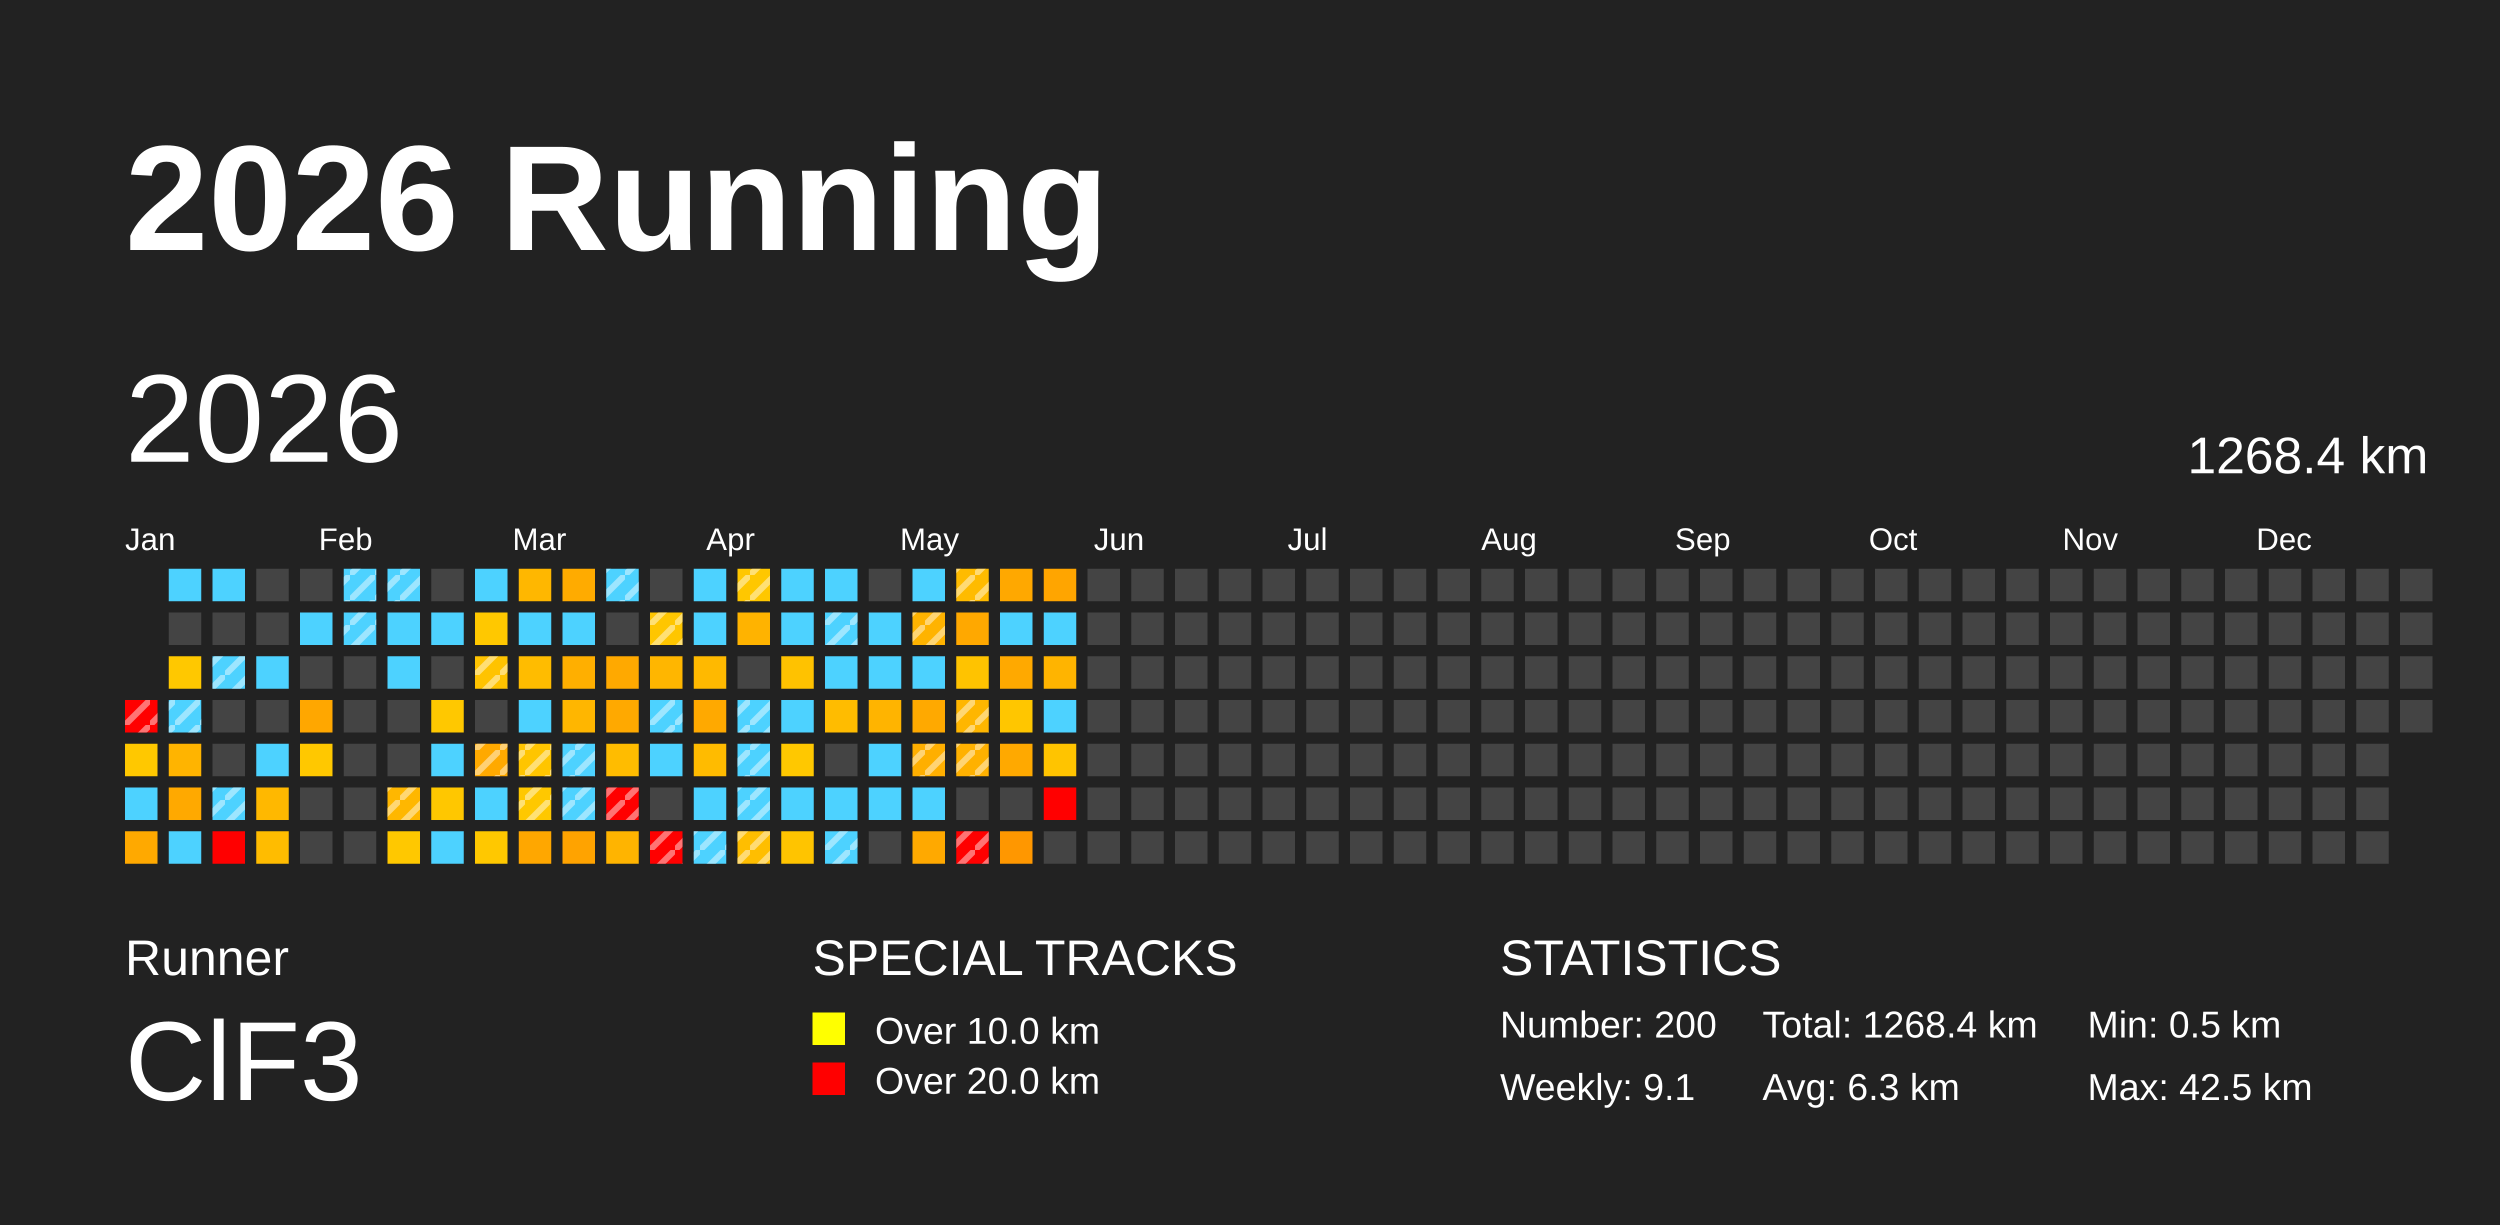
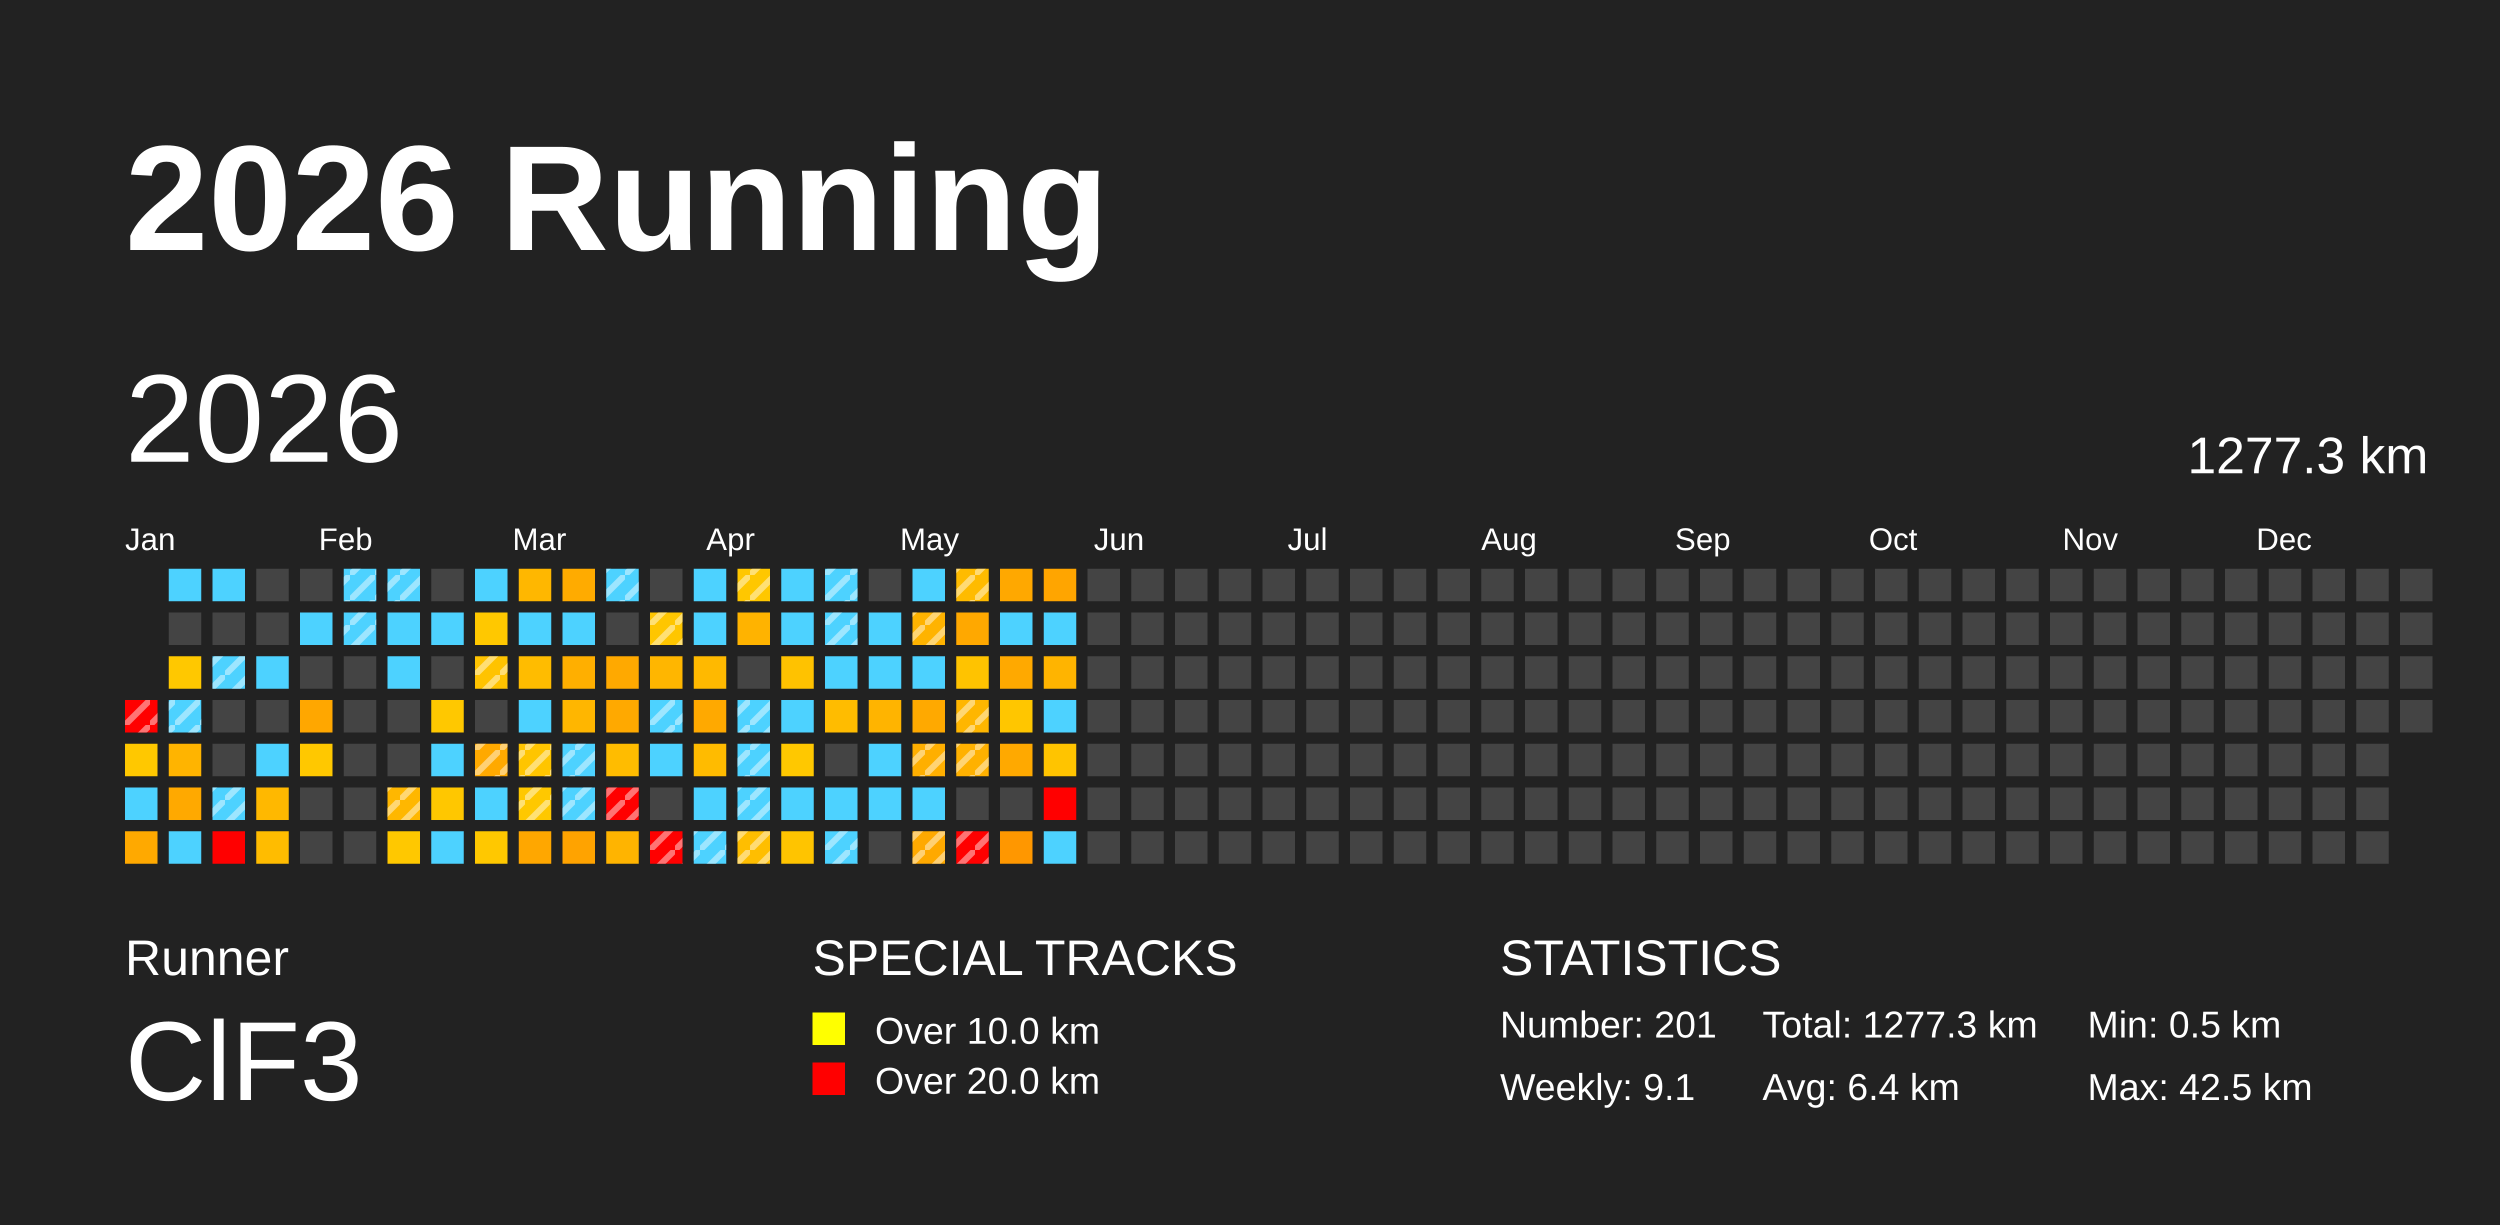
<svg xmlns="http://www.w3.org/2000/svg" baseProfile="full" height="98mm" version="1.1" viewBox="0,0,200,98" width="200mm">
  <defs>
    <pattern height="2" id="indoor-stripe" patternUnits="userSpaceOnUse" width="2">
      <line stroke="white" stroke-opacity="0.45" stroke-width="0.5" x1="0" x2="2" y1="2" y2="0" />
    </pattern>
  </defs>
  <rect fill="#222222" height="98" width="200" x="0" y="0" />
  <text fill="#FFFFFF" style="font-size:12px; font-family:Arial; font-weight:bold;" x="10" y="20">2026 Running</text>
  <text fill="#FFFFFF" style="font-size:4px; font-family:Arial" x="10" y="78">Runner</text>
  <text fill="#FFFFFF" style="font-size:9px; font-family:Arial" x="10" y="88">ClF3</text>
  <text fill="#FFFFFF" style="font-size:4px; font-family:Arial" x="65" y="78">SPECIAL TRACKS</text>
  <rect fill="yellow" height="2.6" width="2.6" x="65" y="81" />
  <text fill="#FFFFFF" style="font-size:3px; font-family:Arial" x="70" y="83.5">Over 10.0 km</text>
  <rect fill="red" height="2.6" width="2.6" x="65" y="85" />
  <text fill="#FFFFFF" style="font-size:3px; font-family:Arial" x="70" y="87.5">Over 20.0 km</text>
  <text fill="#FFFFFF" style="font-size:4px; font-family:Arial" x="120" y="78">STATISTICS</text>
-   <text fill="#FFFFFF" style="font-size:3px; font-family:Arial" x="120" y="83">Number: 200</text>
+   <text fill="#FFFFFF" style="font-size:3px; font-family:Arial" x="120" y="83">Number: 201</text>
  <text fill="#FFFFFF" style="font-size:3px; font-family:Arial" x="120" y="88">Weekly: 9.1</text>
-   <text fill="#FFFFFF" style="font-size:3px; font-family:Arial" x="141" y="83">Total: 1268.4 km</text>
-   <text fill="#FFFFFF" style="font-size:3px; font-family:Arial" x="141" y="88">Avg: 6.3 km</text>
+   <text fill="#FFFFFF" style="font-size:3px; font-family:Arial" x="141" y="83">Total: 1277.3 km</text>
+   <text fill="#FFFFFF" style="font-size:3px; font-family:Arial" x="141" y="88">Avg: 6.4 km</text>
  <text fill="#FFFFFF" style="font-size:3px; font-family:Arial" x="167" y="83">Min: 0.5 km</text>
  <text fill="#FFFFFF" style="font-size:3px; font-family:Arial" x="167" y="88">Max: 42.5 km</text>
  <text dominant-baseline="hanging" fill="#FFFFFF" style="font-size:10.0px; font-family:Arial;" x="10" y="30">2026</text>
-   <text dominant-baseline="hanging" fill="#FFFFFF" style="font-size:4.125px; font-family:Arial;" x="175" y="35">1268.4 km</text>
+   <text dominant-baseline="hanging" fill="#FFFFFF" style="font-size:4.125px; font-family:Arial;" x="175" y="35">1277.3 km</text>
  <text fill="#FFFFFF" style="font-size:2.5px; font-family:Arial" x="10.0" y="44">Jan</text>
  <text fill="#FFFFFF" style="font-size:2.5px; font-family:Arial" x="25.5" y="44">Feb</text>
  <text fill="#FFFFFF" style="font-size:2.5px; font-family:Arial" x="41.0" y="44">Mar</text>
  <text fill="#FFFFFF" style="font-size:2.5px; font-family:Arial" x="56.5" y="44">Apr</text>
  <text fill="#FFFFFF" style="font-size:2.5px; font-family:Arial" x="72.0" y="44">May</text>
  <text fill="#FFFFFF" style="font-size:2.5px; font-family:Arial" x="87.5" y="44">Jun</text>
  <text fill="#FFFFFF" style="font-size:2.5px; font-family:Arial" x="103.0" y="44">Jul</text>
  <text fill="#FFFFFF" style="font-size:2.5px; font-family:Arial" x="118.5" y="44">Aug</text>
  <text fill="#FFFFFF" style="font-size:2.5px; font-family:Arial" x="134.0" y="44">Sep</text>
  <text fill="#FFFFFF" style="font-size:2.5px; font-family:Arial" x="149.5" y="44">Oct</text>
  <text fill="#FFFFFF" style="font-size:2.5px; font-family:Arial" x="165.0" y="44">Nov</text>
  <text fill="#FFFFFF" style="font-size:2.5px; font-family:Arial" x="180.5" y="44">Dec</text>
  <rect fill="red" height="2.6" width="2.6" x="10.0" y="56.0" />
  <rect fill="url(#indoor-stripe)" height="2.6" style="pointer-events: none;" width="2.6" x="10.0" y="56.0" />
  <rect fill="#ffc800" height="2.6" width="2.6" x="10.0" y="59.5" />
  <rect fill="#4dd2ff" height="2.6" width="2.6" x="10.0" y="63.0" />
  <rect fill="#ffa900" height="2.6" width="2.6" x="10.0" y="66.5" />
  <rect fill="#4dd2ff" height="2.6" width="2.6" x="13.5" y="45.5" />
  <rect fill="#444444" height="2.6" width="2.6" x="13.5" y="49.0" />
  <rect fill="#ffc800" height="2.6" width="2.6" x="13.5" y="52.5" />
  <rect fill="#4dd2ff" height="2.6" width="2.6" x="13.5" y="56.0" />
  <rect fill="url(#indoor-stripe)" height="2.6" style="pointer-events: none;" width="2.6" x="13.5" y="56.0" />
  <rect fill="#ffb400" height="2.6" width="2.6" x="13.5" y="59.5" />
  <rect fill="#ffa900" height="2.6" width="2.6" x="13.5" y="63.0" />
  <rect fill="#4dd2ff" height="2.6" width="2.6" x="13.5" y="66.5" />
  <rect fill="#4dd2ff" height="2.6" width="2.6" x="17.0" y="45.5" />
  <rect fill="#444444" height="2.6" width="2.6" x="17.0" y="49.0" />
  <rect fill="#4dd2ff" height="2.6" width="2.6" x="17.0" y="52.5" />
  <rect fill="url(#indoor-stripe)" height="2.6" style="pointer-events: none;" width="2.6" x="17.0" y="52.5" />
  <rect fill="#444444" height="2.6" width="2.6" x="17.0" y="56.0" />
  <rect fill="#444444" height="2.6" width="2.6" x="17.0" y="59.5" />
  <rect fill="#4dd2ff" height="2.6" width="2.6" x="17.0" y="63.0" />
  <rect fill="url(#indoor-stripe)" height="2.6" style="pointer-events: none;" width="2.6" x="17.0" y="63.0" />
  <rect fill="red" height="2.6" width="2.6" x="17.0" y="66.5" />
  <rect fill="#444444" height="2.6" width="2.6" x="20.5" y="45.5" />
  <rect fill="#444444" height="2.6" width="2.6" x="20.5" y="49.0" />
  <rect fill="#4dd2ff" height="2.6" width="2.6" x="20.5" y="52.5" />
  <rect fill="#444444" height="2.6" width="2.6" x="20.5" y="56.0" />
  <rect fill="#4dd2ff" height="2.6" width="2.6" x="20.5" y="59.5" />
  <rect fill="#ffb800" height="2.6" width="2.6" x="20.5" y="63.0" />
  <rect fill="#ffbc00" height="2.6" width="2.6" x="20.5" y="66.5" />
  <rect fill="#444444" height="2.6" width="2.6" x="24.0" y="45.5" />
  <rect fill="#4dd2ff" height="2.6" width="2.6" x="24.0" y="49.0" />
  <rect fill="#444444" height="2.6" width="2.6" x="24.0" y="52.5" />
  <rect fill="#ffa700" height="2.6" width="2.6" x="24.0" y="56.0" />
  <rect fill="#ffc800" height="2.6" width="2.6" x="24.0" y="59.5" />
  <rect fill="#444444" height="2.6" width="2.6" x="24.0" y="63.0" />
  <rect fill="#444444" height="2.6" width="2.6" x="24.0" y="66.5" />
  <rect fill="#4dd2ff" height="2.6" width="2.6" x="27.5" y="45.5" />
  <rect fill="url(#indoor-stripe)" height="2.6" style="pointer-events: none;" width="2.6" x="27.5" y="45.5" />
  <rect fill="#4dd2ff" height="2.6" width="2.6" x="27.5" y="49.0" />
  <rect fill="url(#indoor-stripe)" height="2.6" style="pointer-events: none;" width="2.6" x="27.5" y="49.0" />
  <rect fill="#444444" height="2.6" width="2.6" x="27.5" y="52.5" />
  <rect fill="#444444" height="2.6" width="2.6" x="27.5" y="56.0" />
  <rect fill="#444444" height="2.6" width="2.6" x="27.5" y="59.5" />
  <rect fill="#444444" height="2.6" width="2.6" x="27.5" y="63.0" />
  <rect fill="#444444" height="2.6" width="2.6" x="27.5" y="66.5" />
  <rect fill="#4dd2ff" height="2.6" width="2.6" x="31.0" y="45.5" />
  <rect fill="url(#indoor-stripe)" height="2.6" style="pointer-events: none;" width="2.6" x="31.0" y="45.5" />
  <rect fill="#4dd2ff" height="2.6" width="2.6" x="31.0" y="49.0" />
  <rect fill="#4dd2ff" height="2.6" width="2.6" x="31.0" y="52.5" />
  <rect fill="#444444" height="2.6" width="2.6" x="31.0" y="56.0" />
  <rect fill="#444444" height="2.6" width="2.6" x="31.0" y="59.5" />
  <rect fill="#ffb700" height="2.6" width="2.6" x="31.0" y="63.0" />
  <rect fill="url(#indoor-stripe)" height="2.6" style="pointer-events: none;" width="2.6" x="31.0" y="63.0" />
  <rect fill="#ffc800" height="2.6" width="2.6" x="31.0" y="66.5" />
  <rect fill="#444444" height="2.6" width="2.6" x="34.5" y="45.5" />
  <rect fill="#4dd2ff" height="2.6" width="2.6" x="34.5" y="49.0" />
  <rect fill="#444444" height="2.6" width="2.6" x="34.5" y="52.5" />
  <rect fill="#ffc800" height="2.6" width="2.6" x="34.5" y="56.0" />
  <rect fill="#4dd2ff" height="2.6" width="2.6" x="34.5" y="59.5" />
  <rect fill="#ffc700" height="2.6" width="2.6" x="34.5" y="63.0" />
  <rect fill="#4dd2ff" height="2.6" width="2.6" x="34.5" y="66.5" />
  <rect fill="#4dd2ff" height="2.6" width="2.6" x="38.0" y="45.5" />
  <rect fill="#ffc800" height="2.6" width="2.6" x="38.0" y="49.0" />
  <rect fill="#ffc300" height="2.6" width="2.6" x="38.0" y="52.5" />
  <rect fill="url(#indoor-stripe)" height="2.6" style="pointer-events: none;" width="2.6" x="38.0" y="52.5" />
  <rect fill="#444444" height="2.6" width="2.6" x="38.0" y="56.0" />
  <rect fill="#ffa900" height="2.6" width="2.6" x="38.0" y="59.5" />
  <rect fill="url(#indoor-stripe)" height="2.6" style="pointer-events: none;" width="2.6" x="38.0" y="59.5" />
  <rect fill="#4dd2ff" height="2.6" width="2.6" x="38.0" y="63.0" />
  <rect fill="#ffc800" height="2.6" width="2.6" x="38.0" y="66.5" />
  <rect fill="#ffb700" height="2.6" width="2.6" x="41.5" y="45.5" />
  <rect fill="#4dd2ff" height="2.6" width="2.6" x="41.5" y="49.0" />
  <rect fill="#ffbc00" height="2.6" width="2.6" x="41.5" y="52.5" />
  <rect fill="#4dd2ff" height="2.6" width="2.6" x="41.5" y="56.0" />
  <rect fill="#ffc500" height="2.6" width="2.6" x="41.5" y="59.5" />
  <rect fill="url(#indoor-stripe)" height="2.6" style="pointer-events: none;" width="2.6" x="41.5" y="59.5" />
  <rect fill="#ffc800" height="2.6" width="2.6" x="41.5" y="63.0" />
  <rect fill="url(#indoor-stripe)" height="2.6" style="pointer-events: none;" width="2.6" x="41.5" y="63.0" />
  <rect fill="#ffa700" height="2.6" width="2.6" x="41.5" y="66.5" />
  <rect fill="#ffab00" height="2.6" width="2.6" x="45.0" y="45.5" />
  <rect fill="#4dd2ff" height="2.6" width="2.6" x="45.0" y="49.0" />
  <rect fill="#ffaf00" height="2.6" width="2.6" x="45.0" y="52.5" />
  <rect fill="#ffb600" height="2.6" width="2.6" x="45.0" y="56.0" />
  <rect fill="#4dd2ff" height="2.6" width="2.6" x="45.0" y="59.5" />
  <rect fill="url(#indoor-stripe)" height="2.6" style="pointer-events: none;" width="2.6" x="45.0" y="59.5" />
  <rect fill="#4dd2ff" height="2.6" width="2.6" x="45.0" y="63.0" />
  <rect fill="url(#indoor-stripe)" height="2.6" style="pointer-events: none;" width="2.6" x="45.0" y="63.0" />
  <rect fill="#ffa300" height="2.6" width="2.6" x="45.0" y="66.5" />
  <rect fill="#4dd2ff" height="2.6" width="2.6" x="48.5" y="45.5" />
  <rect fill="url(#indoor-stripe)" height="2.6" style="pointer-events: none;" width="2.6" x="48.5" y="45.5" />
  <rect fill="#444444" height="2.6" width="2.6" x="48.5" y="49.0" />
  <rect fill="#ffa900" height="2.6" width="2.6" x="48.5" y="52.5" />
  <rect fill="#ffa900" height="2.6" width="2.6" x="48.5" y="56.0" />
  <rect fill="#ffbc00" height="2.6" width="2.6" x="48.5" y="59.5" />
  <rect fill="red" height="2.6" width="2.6" x="48.5" y="63.0" />
  <rect fill="url(#indoor-stripe)" height="2.6" style="pointer-events: none;" width="2.6" x="48.5" y="63.0" />
  <rect fill="#ffb400" height="2.6" width="2.6" x="48.5" y="66.5" />
  <rect fill="#444444" height="2.6" width="2.6" x="52.0" y="45.5" />
  <rect fill="#ffc600" height="2.6" width="2.6" x="52.0" y="49.0" />
  <rect fill="url(#indoor-stripe)" height="2.6" style="pointer-events: none;" width="2.6" x="52.0" y="49.0" />
  <rect fill="#ffb600" height="2.6" width="2.6" x="52.0" y="52.5" />
  <rect fill="#4dd2ff" height="2.6" width="2.6" x="52.0" y="56.0" />
  <rect fill="url(#indoor-stripe)" height="2.6" style="pointer-events: none;" width="2.6" x="52.0" y="56.0" />
  <rect fill="#4dd2ff" height="2.6" width="2.6" x="52.0" y="59.5" />
  <rect fill="#444444" height="2.6" width="2.6" x="52.0" y="63.0" />
  <rect fill="red" height="2.6" width="2.6" x="52.0" y="66.5" />
  <rect fill="url(#indoor-stripe)" height="2.6" style="pointer-events: none;" width="2.6" x="52.0" y="66.5" />
  <rect fill="#4dd2ff" height="2.6" width="2.6" x="55.5" y="45.5" />
  <rect fill="#4dd2ff" height="2.6" width="2.6" x="55.5" y="49.0" />
  <rect fill="#ffb900" height="2.6" width="2.6" x="55.5" y="52.5" />
  <rect fill="#ffa900" height="2.6" width="2.6" x="55.5" y="56.0" />
  <rect fill="#ffbb00" height="2.6" width="2.6" x="55.5" y="59.5" />
  <rect fill="#4dd2ff" height="2.6" width="2.6" x="55.5" y="63.0" />
  <rect fill="#4dd2ff" height="2.6" width="2.6" x="55.5" y="66.5" />
  <rect fill="url(#indoor-stripe)" height="2.6" style="pointer-events: none;" width="2.6" x="55.5" y="66.5" />
  <rect fill="#ffc700" height="2.6" width="2.6" x="59.0" y="45.5" />
  <rect fill="url(#indoor-stripe)" height="2.6" style="pointer-events: none;" width="2.6" x="59.0" y="45.5" />
  <rect fill="#ffb300" height="2.6" width="2.6" x="59.0" y="49.0" />
  <rect fill="#444444" height="2.6" width="2.6" x="59.0" y="52.5" />
  <rect fill="#4dd2ff" height="2.6" width="2.6" x="59.0" y="56.0" />
  <rect fill="url(#indoor-stripe)" height="2.6" style="pointer-events: none;" width="2.6" x="59.0" y="56.0" />
  <rect fill="#4dd2ff" height="2.6" width="2.6" x="59.0" y="59.5" />
  <rect fill="url(#indoor-stripe)" height="2.6" style="pointer-events: none;" width="2.6" x="59.0" y="59.5" />
  <rect fill="#4dd2ff" height="2.6" width="2.6" x="59.0" y="63.0" />
  <rect fill="url(#indoor-stripe)" height="2.6" style="pointer-events: none;" width="2.6" x="59.0" y="63.0" />
  <rect fill="#ffbe00" height="2.6" width="2.6" x="59.0" y="66.5" />
  <rect fill="url(#indoor-stripe)" height="2.6" style="pointer-events: none;" width="2.6" x="59.0" y="66.5" />
  <rect fill="#4dd2ff" height="2.6" width="2.6" x="62.5" y="45.5" />
  <rect fill="#4dd2ff" height="2.6" width="2.6" x="62.5" y="49.0" />
  <rect fill="#ffc200" height="2.6" width="2.6" x="62.5" y="52.5" />
  <rect fill="#4dd2ff" height="2.6" width="2.6" x="62.5" y="56.0" />
  <rect fill="#ffc800" height="2.6" width="2.6" x="62.5" y="59.5" />
  <rect fill="#4dd2ff" height="2.6" width="2.6" x="62.5" y="63.0" />
  <rect fill="#ffc400" height="2.6" width="2.6" x="62.5" y="66.5" />
  <rect fill="#4dd2ff" height="2.6" width="2.6" x="66.0" y="45.5" />
+   <rect fill="url(#indoor-stripe)" height="2.6" style="pointer-events: none;" width="2.6" x="66.0" y="45.5" />
  <rect fill="#4dd2ff" height="2.6" width="2.6" x="66.0" y="49.0" />
  <rect fill="url(#indoor-stripe)" height="2.6" style="pointer-events: none;" width="2.6" x="66.0" y="49.0" />
  <rect fill="#4dd2ff" height="2.6" width="2.6" x="66.0" y="52.5" />
  <rect fill="#ffbc00" height="2.6" width="2.6" x="66.0" y="56.0" />
  <rect fill="#444444" height="2.6" width="2.6" x="66.0" y="59.5" />
  <rect fill="#4dd2ff" height="2.6" width="2.6" x="66.0" y="63.0" />
  <rect fill="#4dd2ff" height="2.6" width="2.6" x="66.0" y="66.5" />
  <rect fill="url(#indoor-stripe)" height="2.6" style="pointer-events: none;" width="2.6" x="66.0" y="66.5" />
  <rect fill="#444444" height="2.6" width="2.6" x="69.5" y="45.5" />
  <rect fill="#4dd2ff" height="2.6" width="2.6" x="69.5" y="49.0" />
  <rect fill="#4dd2ff" height="2.6" width="2.6" x="69.5" y="52.5" />
  <rect fill="#ffb400" height="2.6" width="2.6" x="69.5" y="56.0" />
  <rect fill="#4dd2ff" height="2.6" width="2.6" x="69.5" y="59.5" />
  <rect fill="#4dd2ff" height="2.6" width="2.6" x="69.5" y="63.0" />
  <rect fill="#444444" height="2.6" width="2.6" x="69.5" y="66.5" />
  <rect fill="#4dd2ff" height="2.6" width="2.6" x="73.0" y="45.5" />
  <rect fill="#ffb300" height="2.6" width="2.6" x="73.0" y="49.0" />
  <rect fill="url(#indoor-stripe)" height="2.6" style="pointer-events: none;" width="2.6" x="73.0" y="49.0" />
  <rect fill="#4dd2ff" height="2.6" width="2.6" x="73.0" y="52.5" />
  <rect fill="#ffa900" height="2.6" width="2.6" x="73.0" y="56.0" />
  <rect fill="#ffaf00" height="2.6" width="2.6" x="73.0" y="59.5" />
  <rect fill="url(#indoor-stripe)" height="2.6" style="pointer-events: none;" width="2.6" x="73.0" y="59.5" />
  <rect fill="#4dd2ff" height="2.6" width="2.6" x="73.0" y="63.0" />
  <rect fill="#ffa900" height="2.6" width="2.6" x="73.0" y="66.5" />
+   <rect fill="url(#indoor-stripe)" height="2.6" style="pointer-events: none;" width="2.6" x="73.0" y="66.5" />
  <rect fill="#ffbb00" height="2.6" width="2.6" x="76.5" y="45.5" />
  <rect fill="url(#indoor-stripe)" height="2.6" style="pointer-events: none;" width="2.6" x="76.5" y="45.5" />
  <rect fill="#ffa800" height="2.6" width="2.6" x="76.5" y="49.0" />
  <rect fill="#ffc300" height="2.6" width="2.6" x="76.5" y="52.5" />
  <rect fill="#ffb600" height="2.6" width="2.6" x="76.5" y="56.0" />
  <rect fill="url(#indoor-stripe)" height="2.6" style="pointer-events: none;" width="2.6" x="76.5" y="56.0" />
  <rect fill="#ffb100" height="2.6" width="2.6" x="76.5" y="59.5" />
  <rect fill="url(#indoor-stripe)" height="2.6" style="pointer-events: none;" width="2.6" x="76.5" y="59.5" />
  <rect fill="#444444" height="2.6" width="2.6" x="76.5" y="63.0" />
  <rect fill="red" height="2.6" width="2.6" x="76.5" y="66.5" />
  <rect fill="url(#indoor-stripe)" height="2.6" style="pointer-events: none;" width="2.6" x="76.5" y="66.5" />
  <rect fill="#ffa800" height="2.6" width="2.6" x="80.0" y="45.5" />
  <rect fill="#4dd2ff" height="2.6" width="2.6" x="80.0" y="49.0" />
  <rect fill="#ffa900" height="2.6" width="2.6" x="80.0" y="52.5" />
  <rect fill="#ffc600" height="2.6" width="2.6" x="80.0" y="56.0" />
  <rect fill="#ffa900" height="2.6" width="2.6" x="80.0" y="59.5" />
  <rect fill="#444444" height="2.6" width="2.6" x="80.0" y="63.0" />
  <rect fill="#ff9700" height="2.6" width="2.6" x="80.0" y="66.5" />
  <rect fill="#ffa500" height="2.6" width="2.6" x="83.5" y="45.5" />
  <rect fill="#4dd2ff" height="2.6" width="2.6" x="83.5" y="49.0" />
  <rect fill="#ffb400" height="2.6" width="2.6" x="83.5" y="52.5" />
  <rect fill="#4dd2ff" height="2.6" width="2.6" x="83.5" y="56.0" />
  <rect fill="#ffc400" height="2.6" width="2.6" x="83.5" y="59.5" />
  <rect fill="red" height="2.6" width="2.6" x="83.5" y="63.0" />
-   <rect fill="#444444" height="2.6" width="2.6" x="83.5" y="66.5" />
+   <rect fill="#4dd2ff" height="2.6" width="2.6" x="83.5" y="66.5" />
  <rect fill="#444444" height="2.6" width="2.6" x="87.0" y="45.5" />
  <rect fill="#444444" height="2.6" width="2.6" x="87.0" y="49.0" />
  <rect fill="#444444" height="2.6" width="2.6" x="87.0" y="52.5" />
  <rect fill="#444444" height="2.6" width="2.6" x="87.0" y="56.0" />
  <rect fill="#444444" height="2.6" width="2.6" x="87.0" y="59.5" />
  <rect fill="#444444" height="2.6" width="2.6" x="87.0" y="63.0" />
  <rect fill="#444444" height="2.6" width="2.6" x="87.0" y="66.5" />
  <rect fill="#444444" height="2.6" width="2.6" x="90.5" y="45.5" />
  <rect fill="#444444" height="2.6" width="2.6" x="90.5" y="49.0" />
  <rect fill="#444444" height="2.6" width="2.6" x="90.5" y="52.5" />
  <rect fill="#444444" height="2.6" width="2.6" x="90.5" y="56.0" />
  <rect fill="#444444" height="2.6" width="2.6" x="90.5" y="59.5" />
  <rect fill="#444444" height="2.6" width="2.6" x="90.5" y="63.0" />
  <rect fill="#444444" height="2.6" width="2.6" x="90.5" y="66.5" />
  <rect fill="#444444" height="2.6" width="2.6" x="94.0" y="45.5" />
  <rect fill="#444444" height="2.6" width="2.6" x="94.0" y="49.0" />
  <rect fill="#444444" height="2.6" width="2.6" x="94.0" y="52.5" />
  <rect fill="#444444" height="2.6" width="2.6" x="94.0" y="56.0" />
  <rect fill="#444444" height="2.6" width="2.6" x="94.0" y="59.5" />
  <rect fill="#444444" height="2.6" width="2.6" x="94.0" y="63.0" />
  <rect fill="#444444" height="2.6" width="2.6" x="94.0" y="66.5" />
  <rect fill="#444444" height="2.6" width="2.6" x="97.5" y="45.5" />
  <rect fill="#444444" height="2.6" width="2.6" x="97.5" y="49.0" />
  <rect fill="#444444" height="2.6" width="2.6" x="97.5" y="52.5" />
  <rect fill="#444444" height="2.6" width="2.6" x="97.5" y="56.0" />
  <rect fill="#444444" height="2.6" width="2.6" x="97.5" y="59.5" />
  <rect fill="#444444" height="2.6" width="2.6" x="97.5" y="63.0" />
  <rect fill="#444444" height="2.6" width="2.6" x="97.5" y="66.5" />
  <rect fill="#444444" height="2.6" width="2.6" x="101.0" y="45.5" />
  <rect fill="#444444" height="2.6" width="2.6" x="101.0" y="49.0" />
  <rect fill="#444444" height="2.6" width="2.6" x="101.0" y="52.5" />
  <rect fill="#444444" height="2.6" width="2.6" x="101.0" y="56.0" />
  <rect fill="#444444" height="2.6" width="2.6" x="101.0" y="59.5" />
  <rect fill="#444444" height="2.6" width="2.6" x="101.0" y="63.0" />
  <rect fill="#444444" height="2.6" width="2.6" x="101.0" y="66.5" />
  <rect fill="#444444" height="2.6" width="2.6" x="104.5" y="45.5" />
  <rect fill="#444444" height="2.6" width="2.6" x="104.5" y="49.0" />
  <rect fill="#444444" height="2.6" width="2.6" x="104.5" y="52.5" />
  <rect fill="#444444" height="2.6" width="2.6" x="104.5" y="56.0" />
  <rect fill="#444444" height="2.6" width="2.6" x="104.5" y="59.5" />
  <rect fill="#444444" height="2.6" width="2.6" x="104.5" y="63.0" />
  <rect fill="#444444" height="2.6" width="2.6" x="104.5" y="66.5" />
  <rect fill="#444444" height="2.6" width="2.6" x="108.0" y="45.5" />
  <rect fill="#444444" height="2.6" width="2.6" x="108.0" y="49.0" />
  <rect fill="#444444" height="2.6" width="2.6" x="108.0" y="52.5" />
  <rect fill="#444444" height="2.6" width="2.6" x="108.0" y="56.0" />
  <rect fill="#444444" height="2.6" width="2.6" x="108.0" y="59.5" />
  <rect fill="#444444" height="2.6" width="2.6" x="108.0" y="63.0" />
  <rect fill="#444444" height="2.6" width="2.6" x="108.0" y="66.5" />
  <rect fill="#444444" height="2.6" width="2.6" x="111.5" y="45.5" />
  <rect fill="#444444" height="2.6" width="2.6" x="111.5" y="49.0" />
  <rect fill="#444444" height="2.6" width="2.6" x="111.5" y="52.5" />
  <rect fill="#444444" height="2.6" width="2.6" x="111.5" y="56.0" />
  <rect fill="#444444" height="2.6" width="2.6" x="111.5" y="59.5" />
  <rect fill="#444444" height="2.6" width="2.6" x="111.5" y="63.0" />
  <rect fill="#444444" height="2.6" width="2.6" x="111.5" y="66.5" />
  <rect fill="#444444" height="2.6" width="2.6" x="115.0" y="45.5" />
  <rect fill="#444444" height="2.6" width="2.6" x="115.0" y="49.0" />
  <rect fill="#444444" height="2.6" width="2.6" x="115.0" y="52.5" />
  <rect fill="#444444" height="2.6" width="2.6" x="115.0" y="56.0" />
  <rect fill="#444444" height="2.6" width="2.6" x="115.0" y="59.5" />
  <rect fill="#444444" height="2.6" width="2.6" x="115.0" y="63.0" />
  <rect fill="#444444" height="2.6" width="2.6" x="115.0" y="66.5" />
  <rect fill="#444444" height="2.6" width="2.6" x="118.5" y="45.5" />
  <rect fill="#444444" height="2.6" width="2.6" x="118.5" y="49.0" />
  <rect fill="#444444" height="2.6" width="2.6" x="118.5" y="52.5" />
  <rect fill="#444444" height="2.6" width="2.6" x="118.5" y="56.0" />
  <rect fill="#444444" height="2.6" width="2.6" x="118.5" y="59.5" />
  <rect fill="#444444" height="2.6" width="2.6" x="118.5" y="63.0" />
  <rect fill="#444444" height="2.6" width="2.6" x="118.5" y="66.5" />
  <rect fill="#444444" height="2.6" width="2.6" x="122.0" y="45.5" />
  <rect fill="#444444" height="2.6" width="2.6" x="122.0" y="49.0" />
  <rect fill="#444444" height="2.6" width="2.6" x="122.0" y="52.5" />
  <rect fill="#444444" height="2.6" width="2.6" x="122.0" y="56.0" />
  <rect fill="#444444" height="2.6" width="2.6" x="122.0" y="59.5" />
  <rect fill="#444444" height="2.6" width="2.6" x="122.0" y="63.0" />
  <rect fill="#444444" height="2.6" width="2.6" x="122.0" y="66.5" />
  <rect fill="#444444" height="2.6" width="2.6" x="125.5" y="45.5" />
  <rect fill="#444444" height="2.6" width="2.6" x="125.5" y="49.0" />
  <rect fill="#444444" height="2.6" width="2.6" x="125.5" y="52.5" />
  <rect fill="#444444" height="2.6" width="2.6" x="125.5" y="56.0" />
  <rect fill="#444444" height="2.6" width="2.6" x="125.5" y="59.5" />
  <rect fill="#444444" height="2.6" width="2.6" x="125.5" y="63.0" />
  <rect fill="#444444" height="2.6" width="2.6" x="125.5" y="66.5" />
  <rect fill="#444444" height="2.6" width="2.6" x="129.0" y="45.5" />
  <rect fill="#444444" height="2.6" width="2.6" x="129.0" y="49.0" />
  <rect fill="#444444" height="2.6" width="2.6" x="129.0" y="52.5" />
  <rect fill="#444444" height="2.6" width="2.6" x="129.0" y="56.0" />
  <rect fill="#444444" height="2.6" width="2.6" x="129.0" y="59.5" />
  <rect fill="#444444" height="2.6" width="2.6" x="129.0" y="63.0" />
  <rect fill="#444444" height="2.6" width="2.6" x="129.0" y="66.5" />
  <rect fill="#444444" height="2.6" width="2.6" x="132.5" y="45.5" />
  <rect fill="#444444" height="2.6" width="2.6" x="132.5" y="49.0" />
  <rect fill="#444444" height="2.6" width="2.6" x="132.5" y="52.5" />
  <rect fill="#444444" height="2.6" width="2.6" x="132.5" y="56.0" />
  <rect fill="#444444" height="2.6" width="2.6" x="132.5" y="59.5" />
  <rect fill="#444444" height="2.6" width="2.6" x="132.5" y="63.0" />
  <rect fill="#444444" height="2.6" width="2.6" x="132.5" y="66.5" />
  <rect fill="#444444" height="2.6" width="2.6" x="136.0" y="45.5" />
  <rect fill="#444444" height="2.6" width="2.6" x="136.0" y="49.0" />
  <rect fill="#444444" height="2.6" width="2.6" x="136.0" y="52.5" />
  <rect fill="#444444" height="2.6" width="2.6" x="136.0" y="56.0" />
  <rect fill="#444444" height="2.6" width="2.6" x="136.0" y="59.5" />
  <rect fill="#444444" height="2.6" width="2.6" x="136.0" y="63.0" />
  <rect fill="#444444" height="2.6" width="2.6" x="136.0" y="66.5" />
  <rect fill="#444444" height="2.6" width="2.6" x="139.5" y="45.5" />
  <rect fill="#444444" height="2.6" width="2.6" x="139.5" y="49.0" />
  <rect fill="#444444" height="2.6" width="2.6" x="139.5" y="52.5" />
  <rect fill="#444444" height="2.6" width="2.6" x="139.5" y="56.0" />
  <rect fill="#444444" height="2.6" width="2.6" x="139.5" y="59.5" />
  <rect fill="#444444" height="2.6" width="2.6" x="139.5" y="63.0" />
  <rect fill="#444444" height="2.6" width="2.6" x="139.5" y="66.5" />
  <rect fill="#444444" height="2.6" width="2.6" x="143.0" y="45.5" />
  <rect fill="#444444" height="2.6" width="2.6" x="143.0" y="49.0" />
  <rect fill="#444444" height="2.6" width="2.6" x="143.0" y="52.5" />
  <rect fill="#444444" height="2.6" width="2.6" x="143.0" y="56.0" />
  <rect fill="#444444" height="2.6" width="2.6" x="143.0" y="59.5" />
  <rect fill="#444444" height="2.6" width="2.6" x="143.0" y="63.0" />
  <rect fill="#444444" height="2.6" width="2.6" x="143.0" y="66.5" />
  <rect fill="#444444" height="2.6" width="2.6" x="146.5" y="45.5" />
  <rect fill="#444444" height="2.6" width="2.6" x="146.5" y="49.0" />
  <rect fill="#444444" height="2.6" width="2.6" x="146.5" y="52.5" />
  <rect fill="#444444" height="2.6" width="2.6" x="146.5" y="56.0" />
  <rect fill="#444444" height="2.6" width="2.6" x="146.5" y="59.5" />
  <rect fill="#444444" height="2.6" width="2.6" x="146.5" y="63.0" />
  <rect fill="#444444" height="2.6" width="2.6" x="146.5" y="66.5" />
  <rect fill="#444444" height="2.6" width="2.6" x="150.0" y="45.5" />
  <rect fill="#444444" height="2.6" width="2.6" x="150.0" y="49.0" />
  <rect fill="#444444" height="2.6" width="2.6" x="150.0" y="52.5" />
  <rect fill="#444444" height="2.6" width="2.6" x="150.0" y="56.0" />
  <rect fill="#444444" height="2.6" width="2.6" x="150.0" y="59.5" />
  <rect fill="#444444" height="2.6" width="2.6" x="150.0" y="63.0" />
  <rect fill="#444444" height="2.6" width="2.6" x="150.0" y="66.5" />
  <rect fill="#444444" height="2.6" width="2.6" x="153.5" y="45.5" />
  <rect fill="#444444" height="2.6" width="2.6" x="153.5" y="49.0" />
  <rect fill="#444444" height="2.6" width="2.6" x="153.5" y="52.5" />
  <rect fill="#444444" height="2.6" width="2.6" x="153.5" y="56.0" />
  <rect fill="#444444" height="2.6" width="2.6" x="153.5" y="59.5" />
  <rect fill="#444444" height="2.6" width="2.6" x="153.5" y="63.0" />
  <rect fill="#444444" height="2.6" width="2.6" x="153.5" y="66.5" />
  <rect fill="#444444" height="2.6" width="2.6" x="157.0" y="45.5" />
  <rect fill="#444444" height="2.6" width="2.6" x="157.0" y="49.0" />
  <rect fill="#444444" height="2.6" width="2.6" x="157.0" y="52.5" />
  <rect fill="#444444" height="2.6" width="2.6" x="157.0" y="56.0" />
  <rect fill="#444444" height="2.6" width="2.6" x="157.0" y="59.5" />
  <rect fill="#444444" height="2.6" width="2.6" x="157.0" y="63.0" />
  <rect fill="#444444" height="2.6" width="2.6" x="157.0" y="66.5" />
  <rect fill="#444444" height="2.6" width="2.6" x="160.5" y="45.5" />
  <rect fill="#444444" height="2.6" width="2.6" x="160.5" y="49.0" />
  <rect fill="#444444" height="2.6" width="2.6" x="160.5" y="52.5" />
  <rect fill="#444444" height="2.6" width="2.6" x="160.5" y="56.0" />
  <rect fill="#444444" height="2.6" width="2.6" x="160.5" y="59.5" />
  <rect fill="#444444" height="2.6" width="2.6" x="160.5" y="63.0" />
  <rect fill="#444444" height="2.6" width="2.6" x="160.5" y="66.5" />
  <rect fill="#444444" height="2.6" width="2.6" x="164.0" y="45.5" />
  <rect fill="#444444" height="2.6" width="2.6" x="164.0" y="49.0" />
  <rect fill="#444444" height="2.6" width="2.6" x="164.0" y="52.5" />
  <rect fill="#444444" height="2.6" width="2.6" x="164.0" y="56.0" />
  <rect fill="#444444" height="2.6" width="2.6" x="164.0" y="59.5" />
  <rect fill="#444444" height="2.6" width="2.6" x="164.0" y="63.0" />
  <rect fill="#444444" height="2.6" width="2.6" x="164.0" y="66.5" />
  <rect fill="#444444" height="2.6" width="2.6" x="167.5" y="45.5" />
  <rect fill="#444444" height="2.6" width="2.6" x="167.5" y="49.0" />
  <rect fill="#444444" height="2.6" width="2.6" x="167.5" y="52.5" />
  <rect fill="#444444" height="2.6" width="2.6" x="167.5" y="56.0" />
  <rect fill="#444444" height="2.6" width="2.6" x="167.5" y="59.5" />
  <rect fill="#444444" height="2.6" width="2.6" x="167.5" y="63.0" />
  <rect fill="#444444" height="2.6" width="2.6" x="167.5" y="66.5" />
  <rect fill="#444444" height="2.6" width="2.6" x="171.0" y="45.5" />
  <rect fill="#444444" height="2.6" width="2.6" x="171.0" y="49.0" />
  <rect fill="#444444" height="2.6" width="2.6" x="171.0" y="52.5" />
  <rect fill="#444444" height="2.6" width="2.6" x="171.0" y="56.0" />
  <rect fill="#444444" height="2.6" width="2.6" x="171.0" y="59.5" />
  <rect fill="#444444" height="2.6" width="2.6" x="171.0" y="63.0" />
  <rect fill="#444444" height="2.6" width="2.6" x="171.0" y="66.5" />
  <rect fill="#444444" height="2.6" width="2.6" x="174.5" y="45.5" />
  <rect fill="#444444" height="2.6" width="2.6" x="174.5" y="49.0" />
  <rect fill="#444444" height="2.6" width="2.6" x="174.5" y="52.5" />
  <rect fill="#444444" height="2.6" width="2.6" x="174.5" y="56.0" />
  <rect fill="#444444" height="2.6" width="2.6" x="174.5" y="59.5" />
  <rect fill="#444444" height="2.6" width="2.6" x="174.5" y="63.0" />
  <rect fill="#444444" height="2.6" width="2.6" x="174.5" y="66.5" />
  <rect fill="#444444" height="2.6" width="2.6" x="178.0" y="45.5" />
  <rect fill="#444444" height="2.6" width="2.6" x="178.0" y="49.0" />
  <rect fill="#444444" height="2.6" width="2.6" x="178.0" y="52.5" />
  <rect fill="#444444" height="2.6" width="2.6" x="178.0" y="56.0" />
  <rect fill="#444444" height="2.6" width="2.6" x="178.0" y="59.5" />
  <rect fill="#444444" height="2.6" width="2.6" x="178.0" y="63.0" />
  <rect fill="#444444" height="2.6" width="2.6" x="178.0" y="66.5" />
  <rect fill="#444444" height="2.6" width="2.6" x="181.5" y="45.5" />
  <rect fill="#444444" height="2.6" width="2.6" x="181.5" y="49.0" />
  <rect fill="#444444" height="2.6" width="2.6" x="181.5" y="52.5" />
  <rect fill="#444444" height="2.6" width="2.6" x="181.5" y="56.0" />
  <rect fill="#444444" height="2.6" width="2.6" x="181.5" y="59.5" />
  <rect fill="#444444" height="2.6" width="2.6" x="181.5" y="63.0" />
  <rect fill="#444444" height="2.6" width="2.6" x="181.5" y="66.5" />
  <rect fill="#444444" height="2.6" width="2.6" x="185.0" y="45.5" />
  <rect fill="#444444" height="2.6" width="2.6" x="185.0" y="49.0" />
  <rect fill="#444444" height="2.6" width="2.6" x="185.0" y="52.5" />
  <rect fill="#444444" height="2.6" width="2.6" x="185.0" y="56.0" />
  <rect fill="#444444" height="2.6" width="2.6" x="185.0" y="59.5" />
  <rect fill="#444444" height="2.6" width="2.6" x="185.0" y="63.0" />
  <rect fill="#444444" height="2.6" width="2.6" x="185.0" y="66.5" />
  <rect fill="#444444" height="2.6" width="2.6" x="188.5" y="45.5" />
  <rect fill="#444444" height="2.6" width="2.6" x="188.5" y="49.0" />
  <rect fill="#444444" height="2.6" width="2.6" x="188.5" y="52.5" />
  <rect fill="#444444" height="2.6" width="2.6" x="188.5" y="56.0" />
  <rect fill="#444444" height="2.6" width="2.6" x="188.5" y="59.5" />
  <rect fill="#444444" height="2.6" width="2.6" x="188.5" y="63.0" />
  <rect fill="#444444" height="2.6" width="2.6" x="188.5" y="66.5" />
  <rect fill="#444444" height="2.6" width="2.6" x="192.0" y="45.5" />
  <rect fill="#444444" height="2.6" width="2.6" x="192.0" y="49.0" />
  <rect fill="#444444" height="2.6" width="2.6" x="192.0" y="52.5" />
  <rect fill="#444444" height="2.6" width="2.6" x="192.0" y="56.0" />
</svg>
